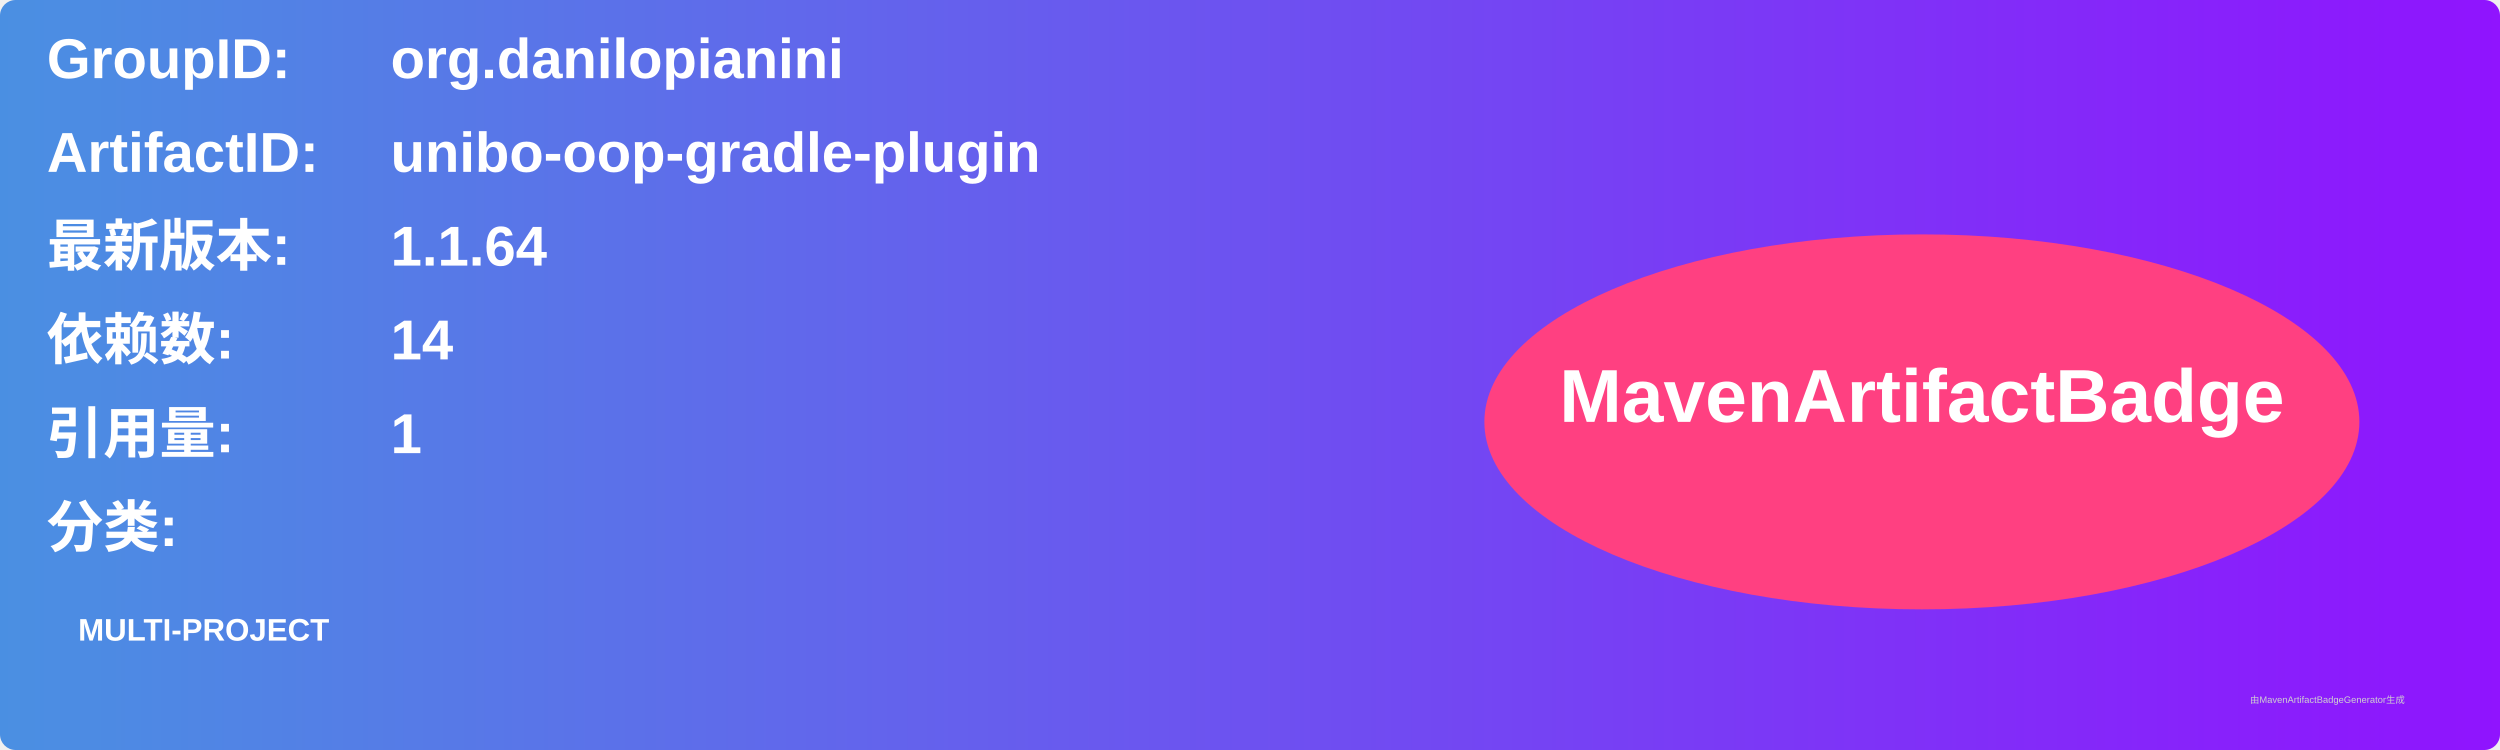
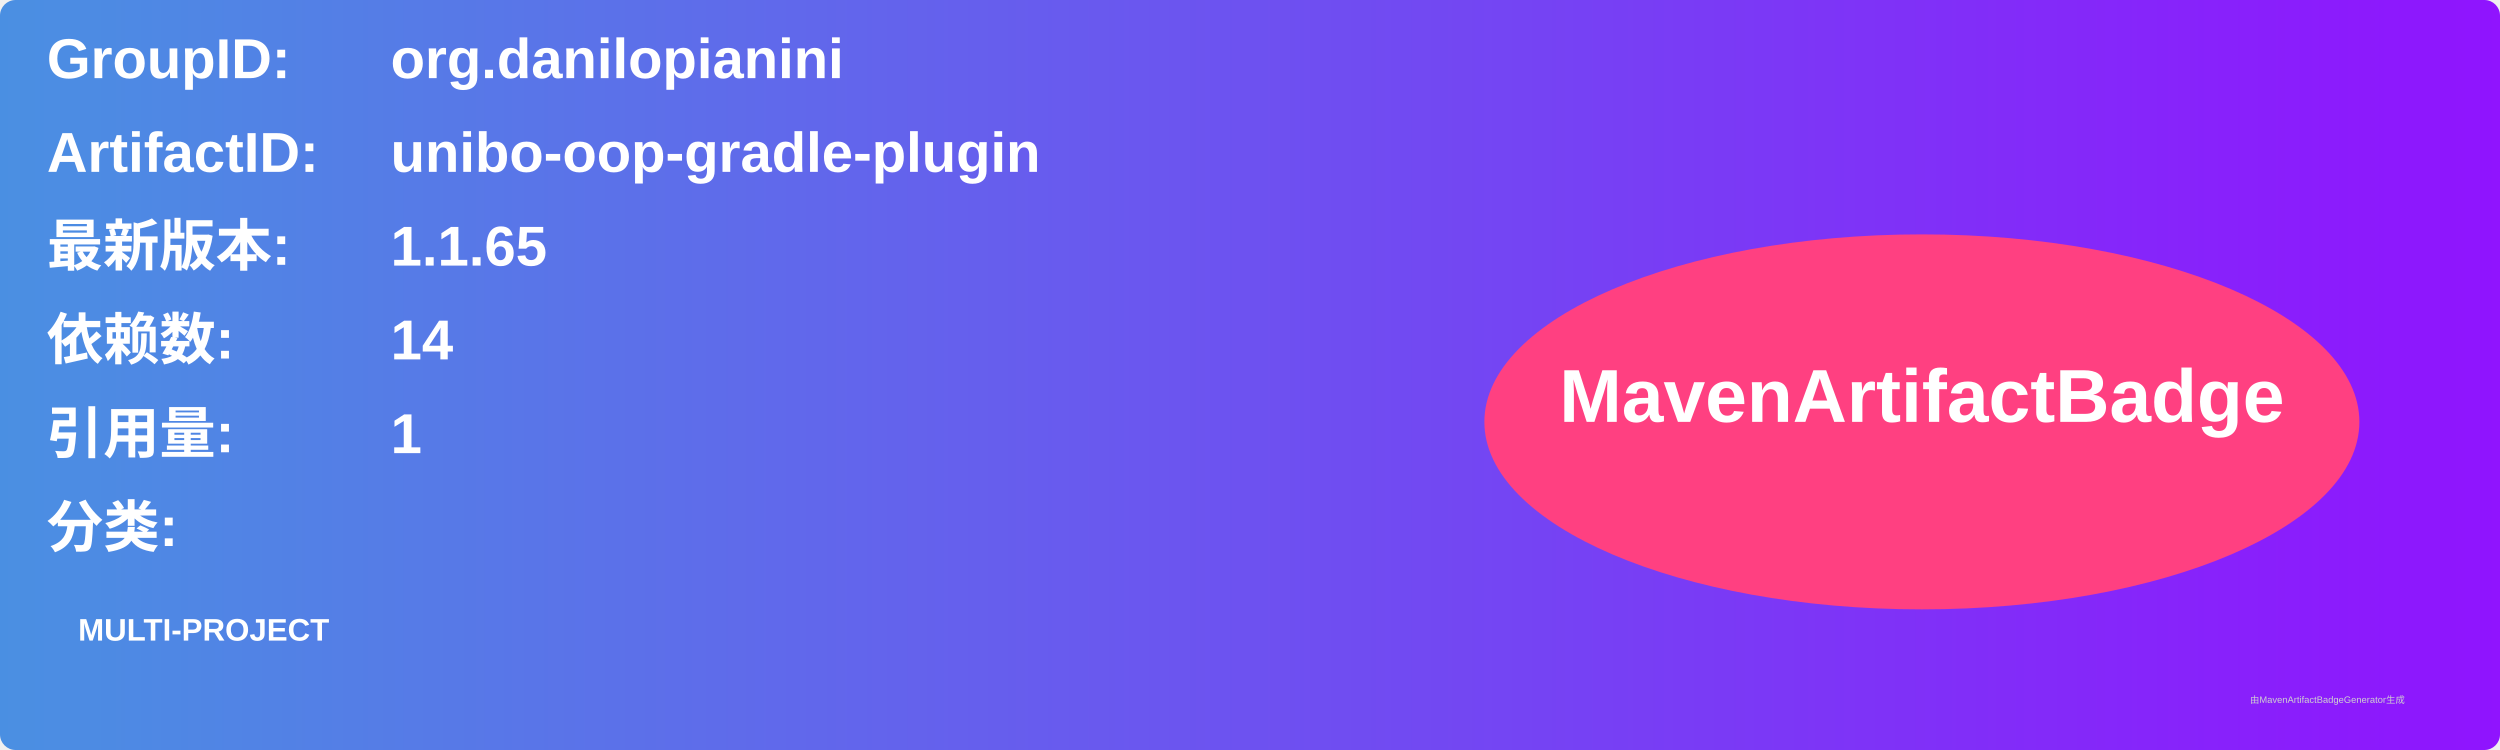
<svg xmlns="http://www.w3.org/2000/svg" width="800" height="240" viewBox="0 0 800 240">
  <linearGradient id="grad" x1="0%" y1="0%" x2="100%" y2="0%">
    <stop offset="0%" stop-color="#4a90e2" />
    <stop offset="100%" stop-color="#9013fe" />
  </linearGradient>
  <rect width="100%" height="100%" rx="5" ry="5" fill="url(#grad)" />
  <g transform="translate(15, 15)">
    <text x="0" y="10" font-family="Arial" font-size="18" fill="white" font-weight="bold" width="260">GroupID:</text>
    <text x="110" y="10" font-family="Arial" font-size="18" fill="white" font-weight="bold" width="460">org.danilopianini</text>
    <text x="0" y="40" font-family="Arial" font-size="18" fill="white" font-weight="bold" width="260">ArtifactID:</text>
    <text x="110" y="40" font-family="Arial" font-size="18" fill="white" font-weight="bold" width="460">unibo-oop-gradle-plugin</text>
    <text x="0" y="70" font-family="Arial" font-size="18" fill="white" font-weight="bold">最新版本:</text>
    <text x="110" y="70" font-family="Arial" font-size="18" fill="white" font-weight="bold">
-       <tspan font-weight="bold">1.1.64</tspan>
+       <tspan font-weight="bold">1.1.65</tspan>
    </text>
    <text x="0" y="100" font-family="Arial" font-size="18" fill="white" font-weight="bold">依赖数: </text>
    <text x="110" y="100" font-family="Arial" font-size="18" fill="white">
      <tspan font-weight="bold">14</tspan>
    </text>
    <text x="0" y="130" font-family="Arial" font-size="18" fill="white" font-weight="bold">引用量: </text>
    <text x="110" y="130" font-family="Arial" font-size="18" fill="white">
      <tspan font-weight="bold">1</tspan>
    </text>
    <text x="0" y="160" font-family="Arial" font-size="18" fill="white" font-weight="bold">分类:</text>
    <text x="10" y="190" font-family="Arial" font-size="10" fill="white">
      <tspan font-weight="bold">MULTI-PROJECT</tspan>
    </text>
    <ellipse cx="600" cy="120" rx="140" ry="60" fill="#ff4081" />
    <text x="600" y="120" text-anchor="middle" font-family="Arial" font-size="24" fill="white" font-weight="bold">MavenArtifactBadge</text>
  </g>
  <text x="720" y="225" font-family="Arial" font-size="3" fill="#d0d0d0">由MavenArtifactBadgeGenerator生成</text>
</svg>
